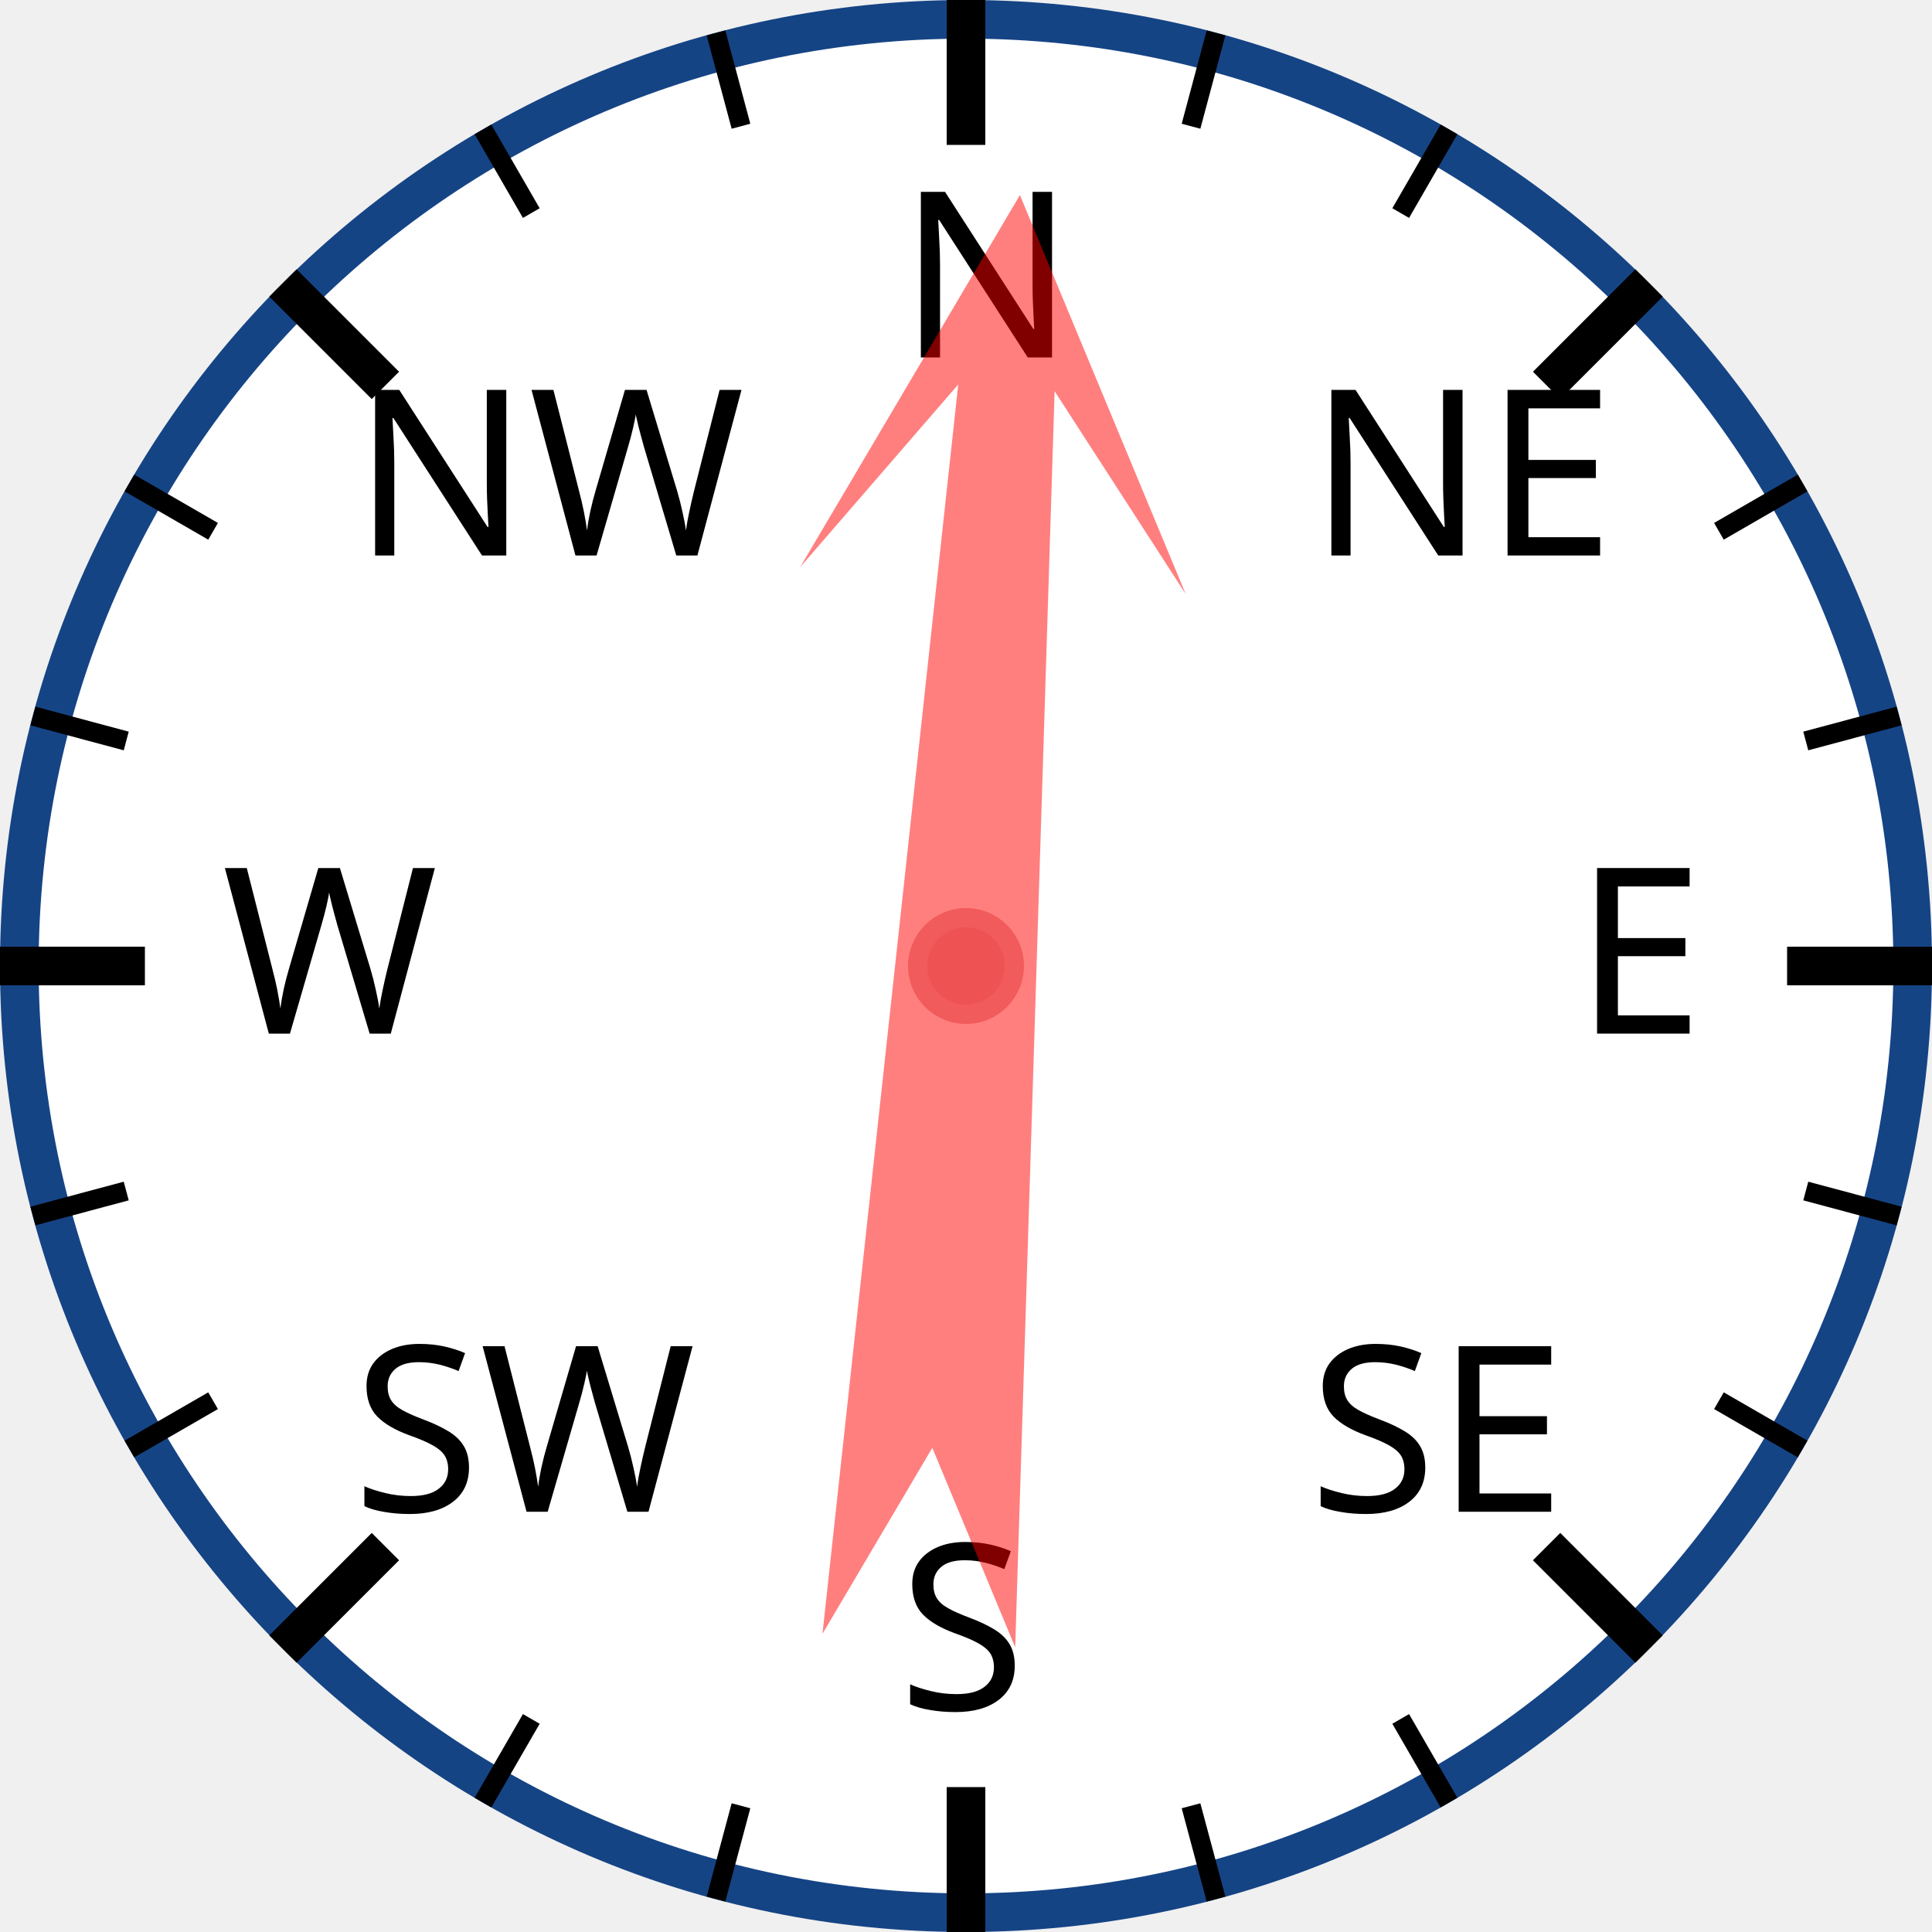
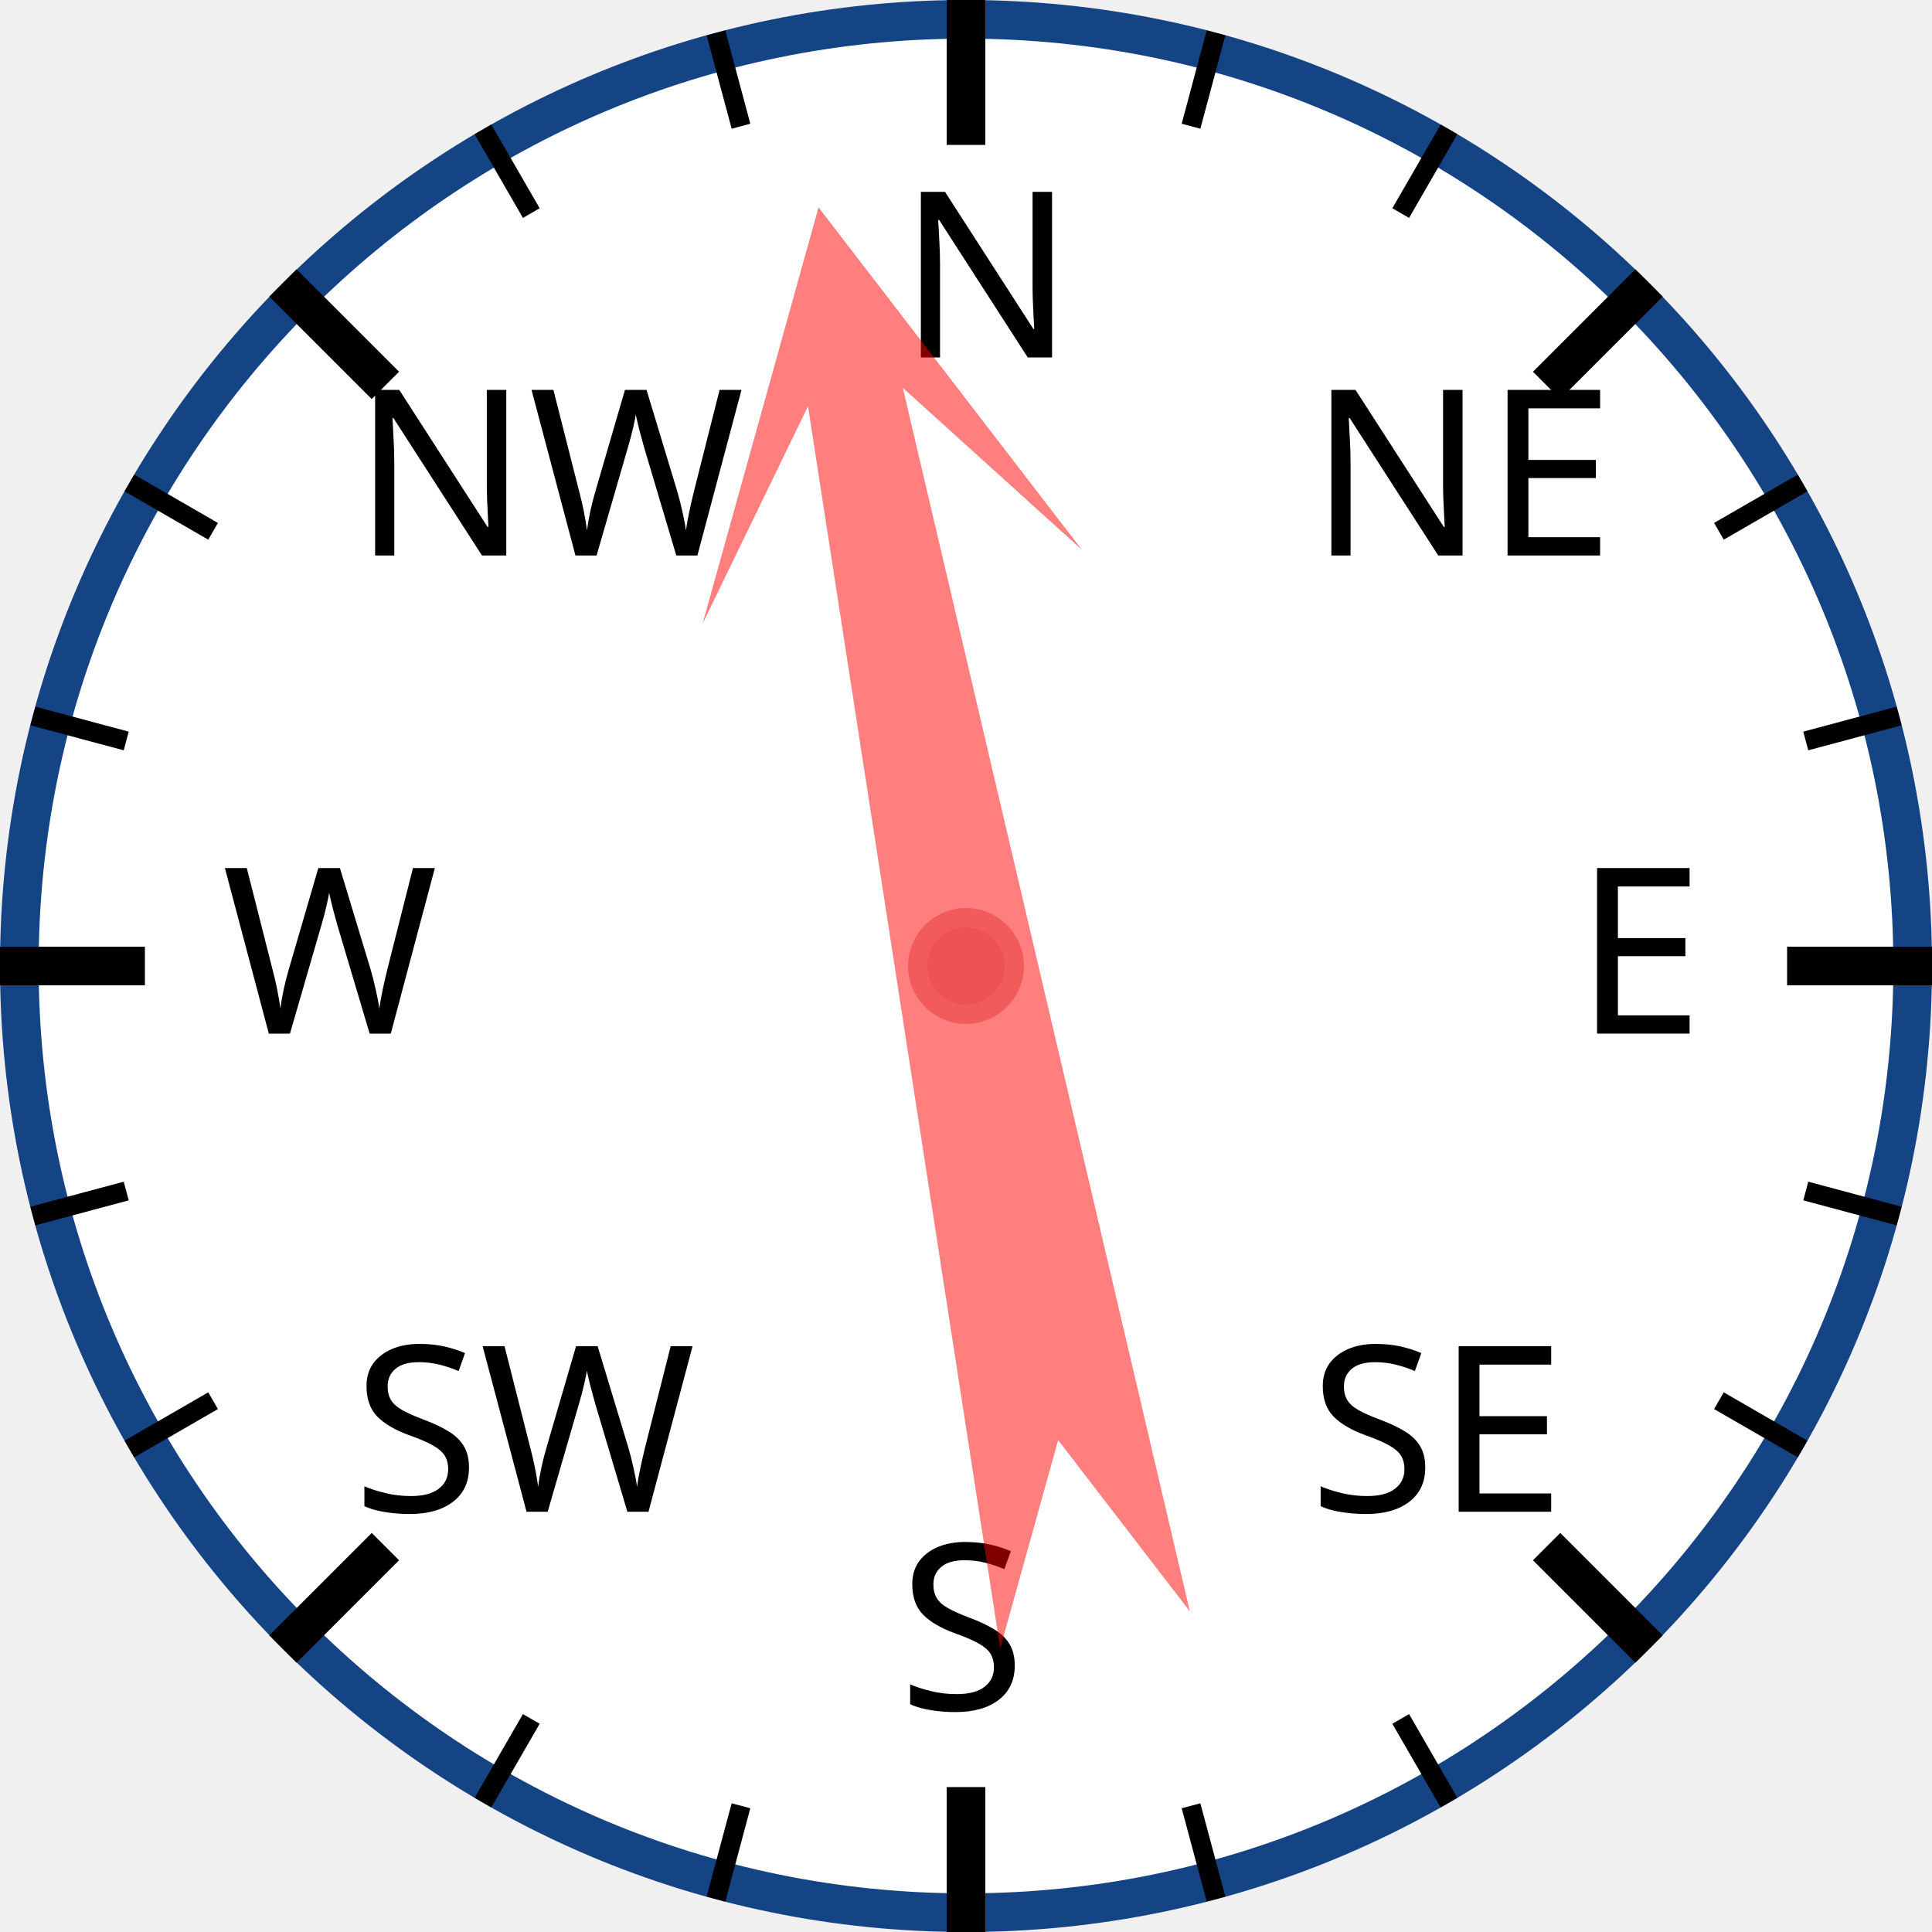
<svg xmlns="http://www.w3.org/2000/svg" width="120px" height="120px" viewBox="0 0 200 200">
  <circle cx="100" cy="100" r="98" style="fill: white; stroke: #154485; stroke-width: 4;" />
  <text x="93.0" y="37.0" style="font-family: sans-serif; font-size: 18pt;">N</text>
  <line x1="100.0" y1="0.0" x2="100.0" y2="15.0" style="stroke: black; stroke-width: 4;" />
  <line x1="74.118" y1="3.407" x2="76.706" y2="13.067" style="stroke: black; stroke-width: 2;" />
  <line x1="50" y1="13.397" x2="55" y2="22.058" style="stroke: black; stroke-width: 2;" />
  <text x="36.503" y="57.503" style="font-family: sans-serif; font-size: 18pt;">NW</text>
  <line x1="29.289" y1="29.289" x2="39.896" y2="39.896" style="stroke: black; stroke-width: 4;" />
  <line x1="13.397" y1="50" x2="22.058" y2="55" style="stroke: black; stroke-width: 2;" />
  <line x1="3.407" y1="74.118" x2="13.067" y2="76.706" style="stroke: black; stroke-width: 2;" />
  <text x="23.0" y="107.0" style="font-family: sans-serif; font-size: 18pt;">W</text>
  <line x1="0.0" y1="100.0" x2="15.0" y2="100.0" style="stroke: black; stroke-width: 4;" />
  <line x1="3.407" y1="125.882" x2="13.067" y2="123.294" style="stroke: black; stroke-width: 2;" />
  <line x1="13.397" y1="150" x2="22.058" y2="145" style="stroke: black; stroke-width: 2;" />
  <text x="36.503" y="156.497" style="font-family: sans-serif; font-size: 18pt;">SW</text>
  <line x1="29.289" y1="170.711" x2="39.896" y2="160.104" style="stroke: black; stroke-width: 4;" />
  <line x1="50" y1="186.603" x2="55" y2="177.942" style="stroke: black; stroke-width: 2;" />
  <line x1="74.118" y1="196.593" x2="76.706" y2="186.933" style="stroke: black; stroke-width: 2;" />
  <text x="93" y="177.0" style="font-family: sans-serif; font-size: 18pt;">S</text>
  <line x1="100" y1="200.0" x2="100" y2="185.0" style="stroke: black; stroke-width: 4;" />
  <line x1="125.882" y1="196.593" x2="123.294" y2="186.933" style="stroke: black; stroke-width: 2;" />
  <line x1="150.0" y1="186.603" x2="145.0" y2="177.942" style="stroke: black; stroke-width: 2;" />
  <text x="135.497" y="156.497" style="font-family: sans-serif; font-size: 18pt;">SE</text>
  <line x1="170.711" y1="170.711" x2="160.104" y2="160.104" style="stroke: black; stroke-width: 4;" />
  <line x1="186.603" y1="150" x2="177.942" y2="145" style="stroke: black; stroke-width: 2;" />
  <line x1="196.593" y1="125.882" x2="186.933" y2="123.294" style="stroke: black; stroke-width: 2;" />
  <text x="163.0" y="107" style="font-family: sans-serif; font-size: 18pt;">E</text>
  <line x1="200.0" y1="100" x2="185.0" y2="100" style="stroke: black; stroke-width: 4;" />
  <line x1="196.593" y1="74.118" x2="186.933" y2="76.706" style="stroke: black; stroke-width: 2;" />
  <line x1="186.603" y1="50" x2="177.942" y2="55" style="stroke: black; stroke-width: 2;" />
  <text x="135.497" y="57.503" style="font-family: sans-serif; font-size: 18pt;">NE</text>
  <line x1="170.711" y1="29.289" x2="160.104" y2="39.896" style="stroke: black; stroke-width: 4;" />
  <line x1="150" y1="13.397" x2="145" y2="22.058" style="stroke: black; stroke-width: 2;" />
  <line x1="125.882" y1="3.407" x2="123.294" y2="13.067" style="stroke: black; stroke-width: 2;" />
-   <polygon points="100 20 120 60 105 40 110 170 100 150 90 170 95 40 80 60" style="fill: red; fill-opacity: 0.5;" transform="rotate(4,100,100)" />
+   <polygon points="100 20 120 60 105 40 110 170 100 150 90 170 95 40 80 60" style="fill: red; fill-opacity: 0.5;" transform="rotate(349,100,100)" />
  <circle cx="100" cy="100" r="5" style="fill: #EE5252; stroke: #F25B5B; stroke-width: 2;" />
</svg>
